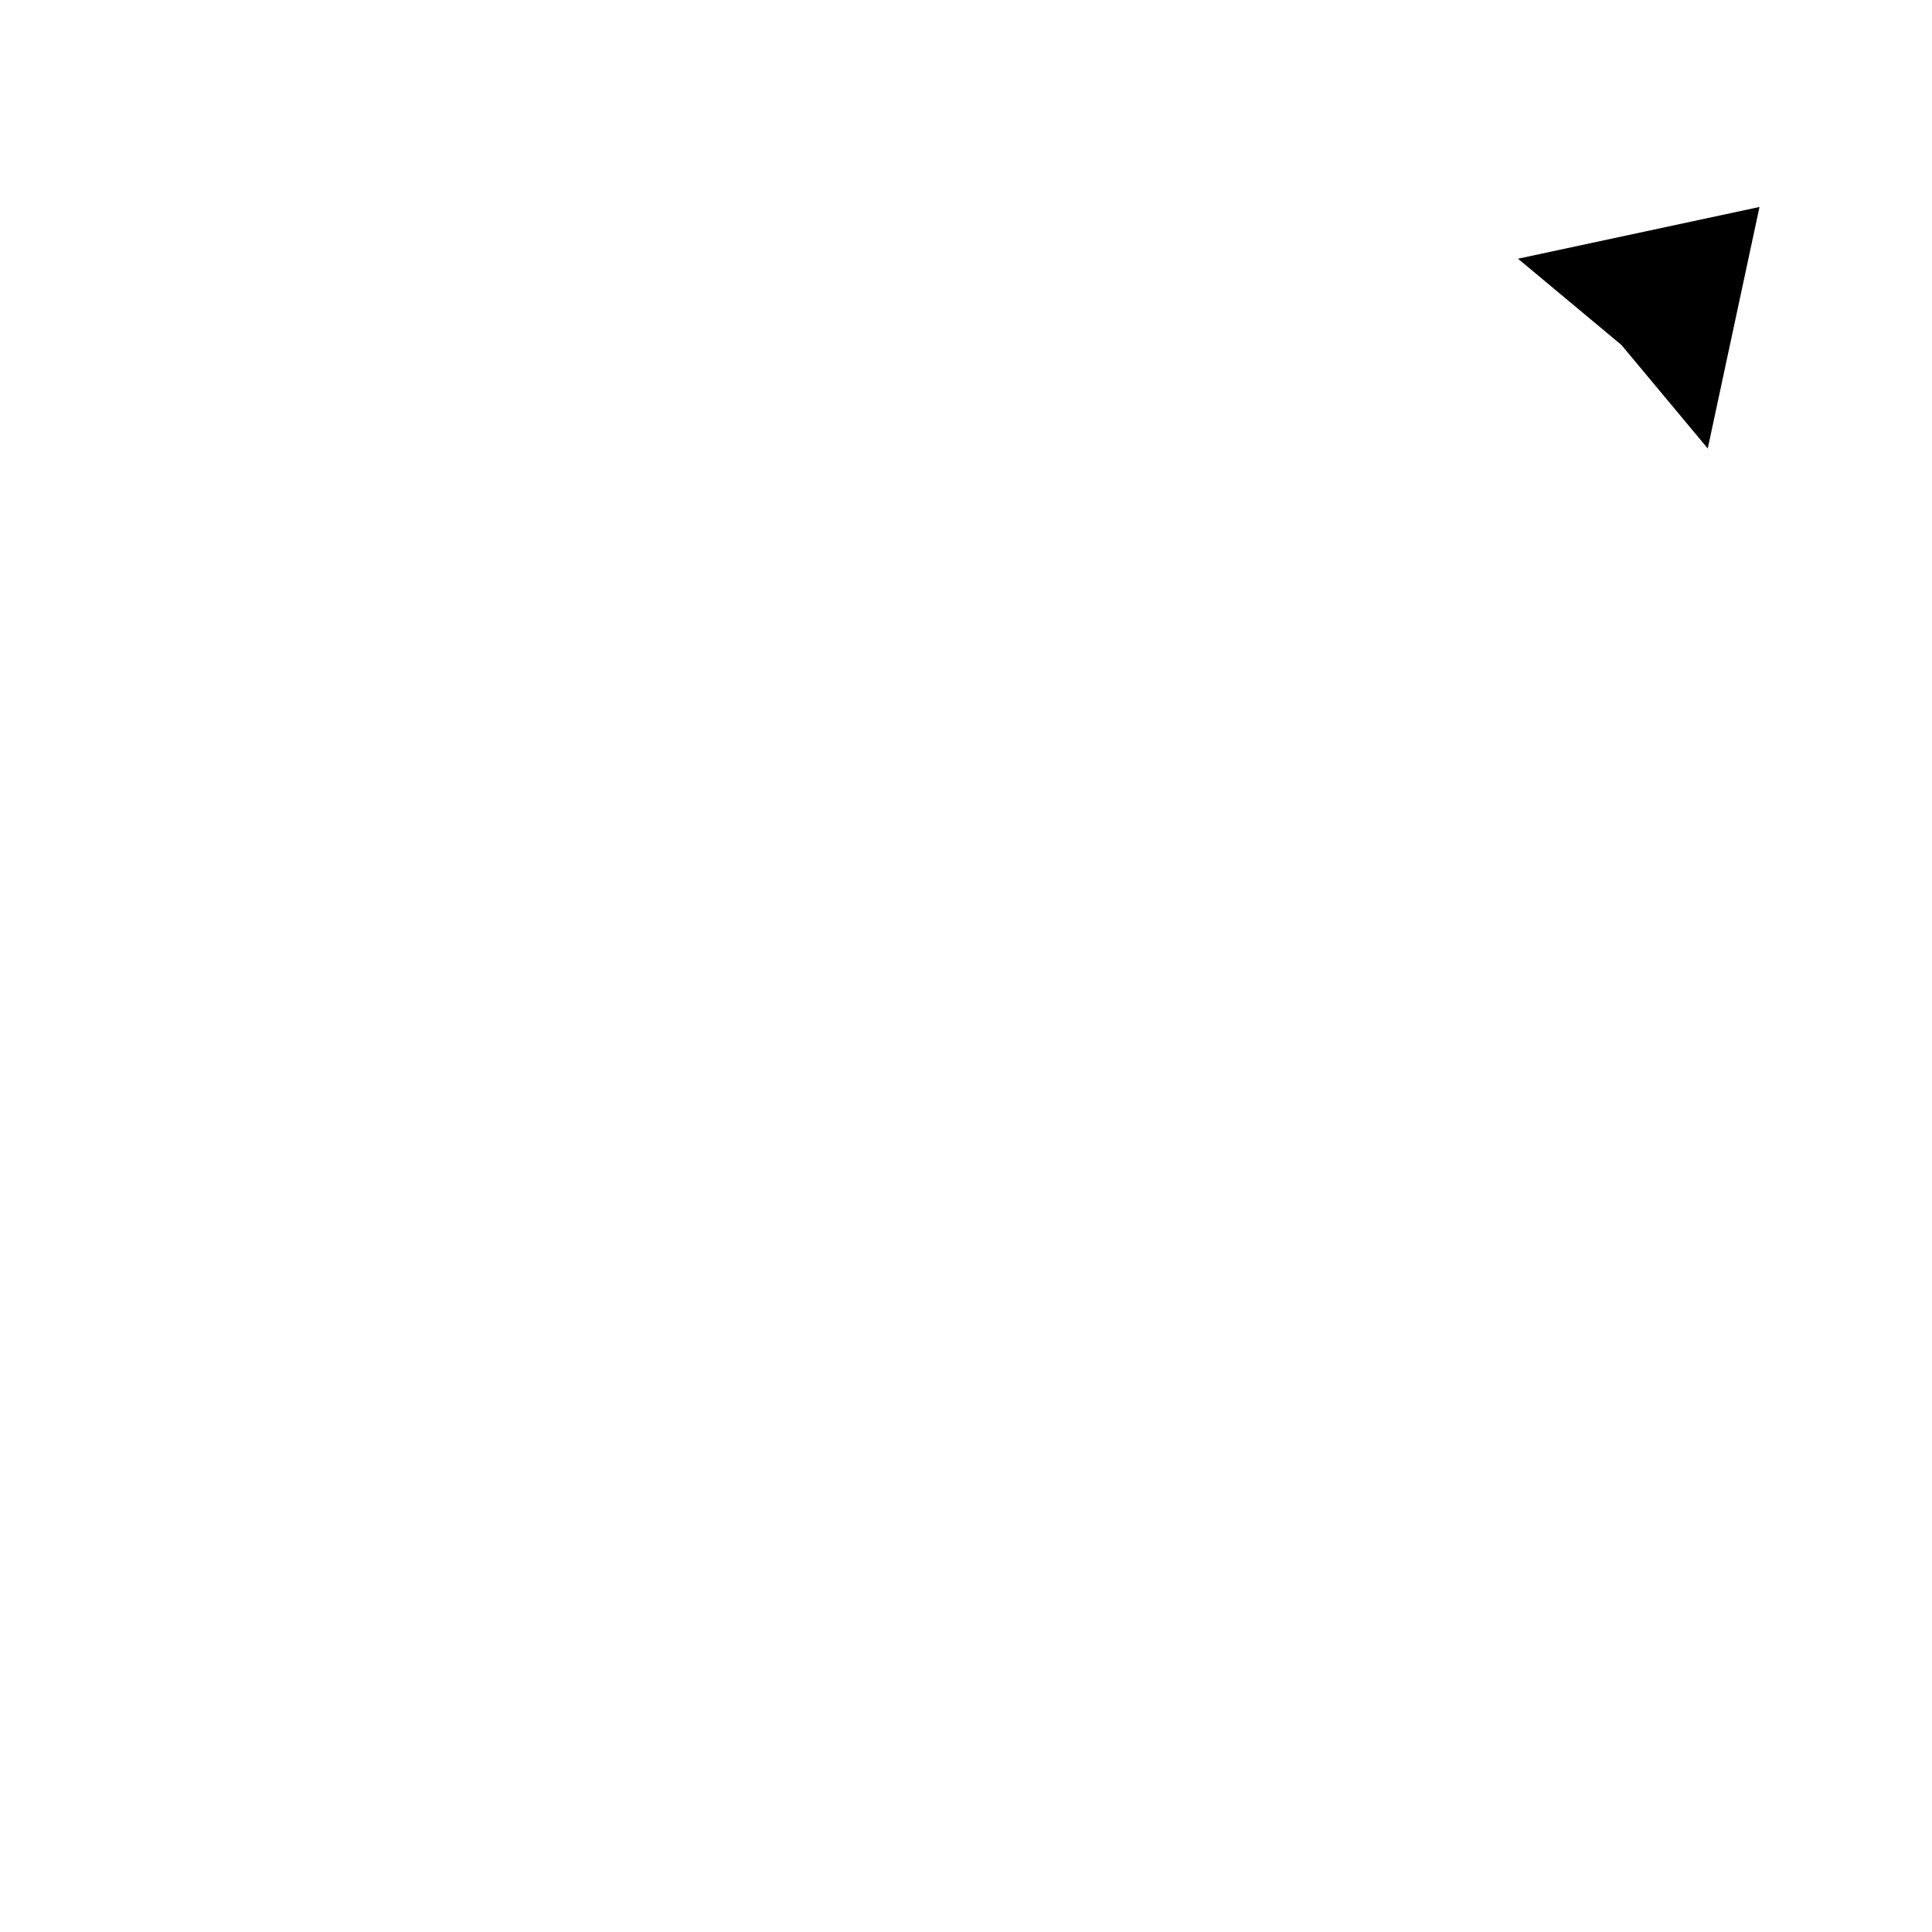
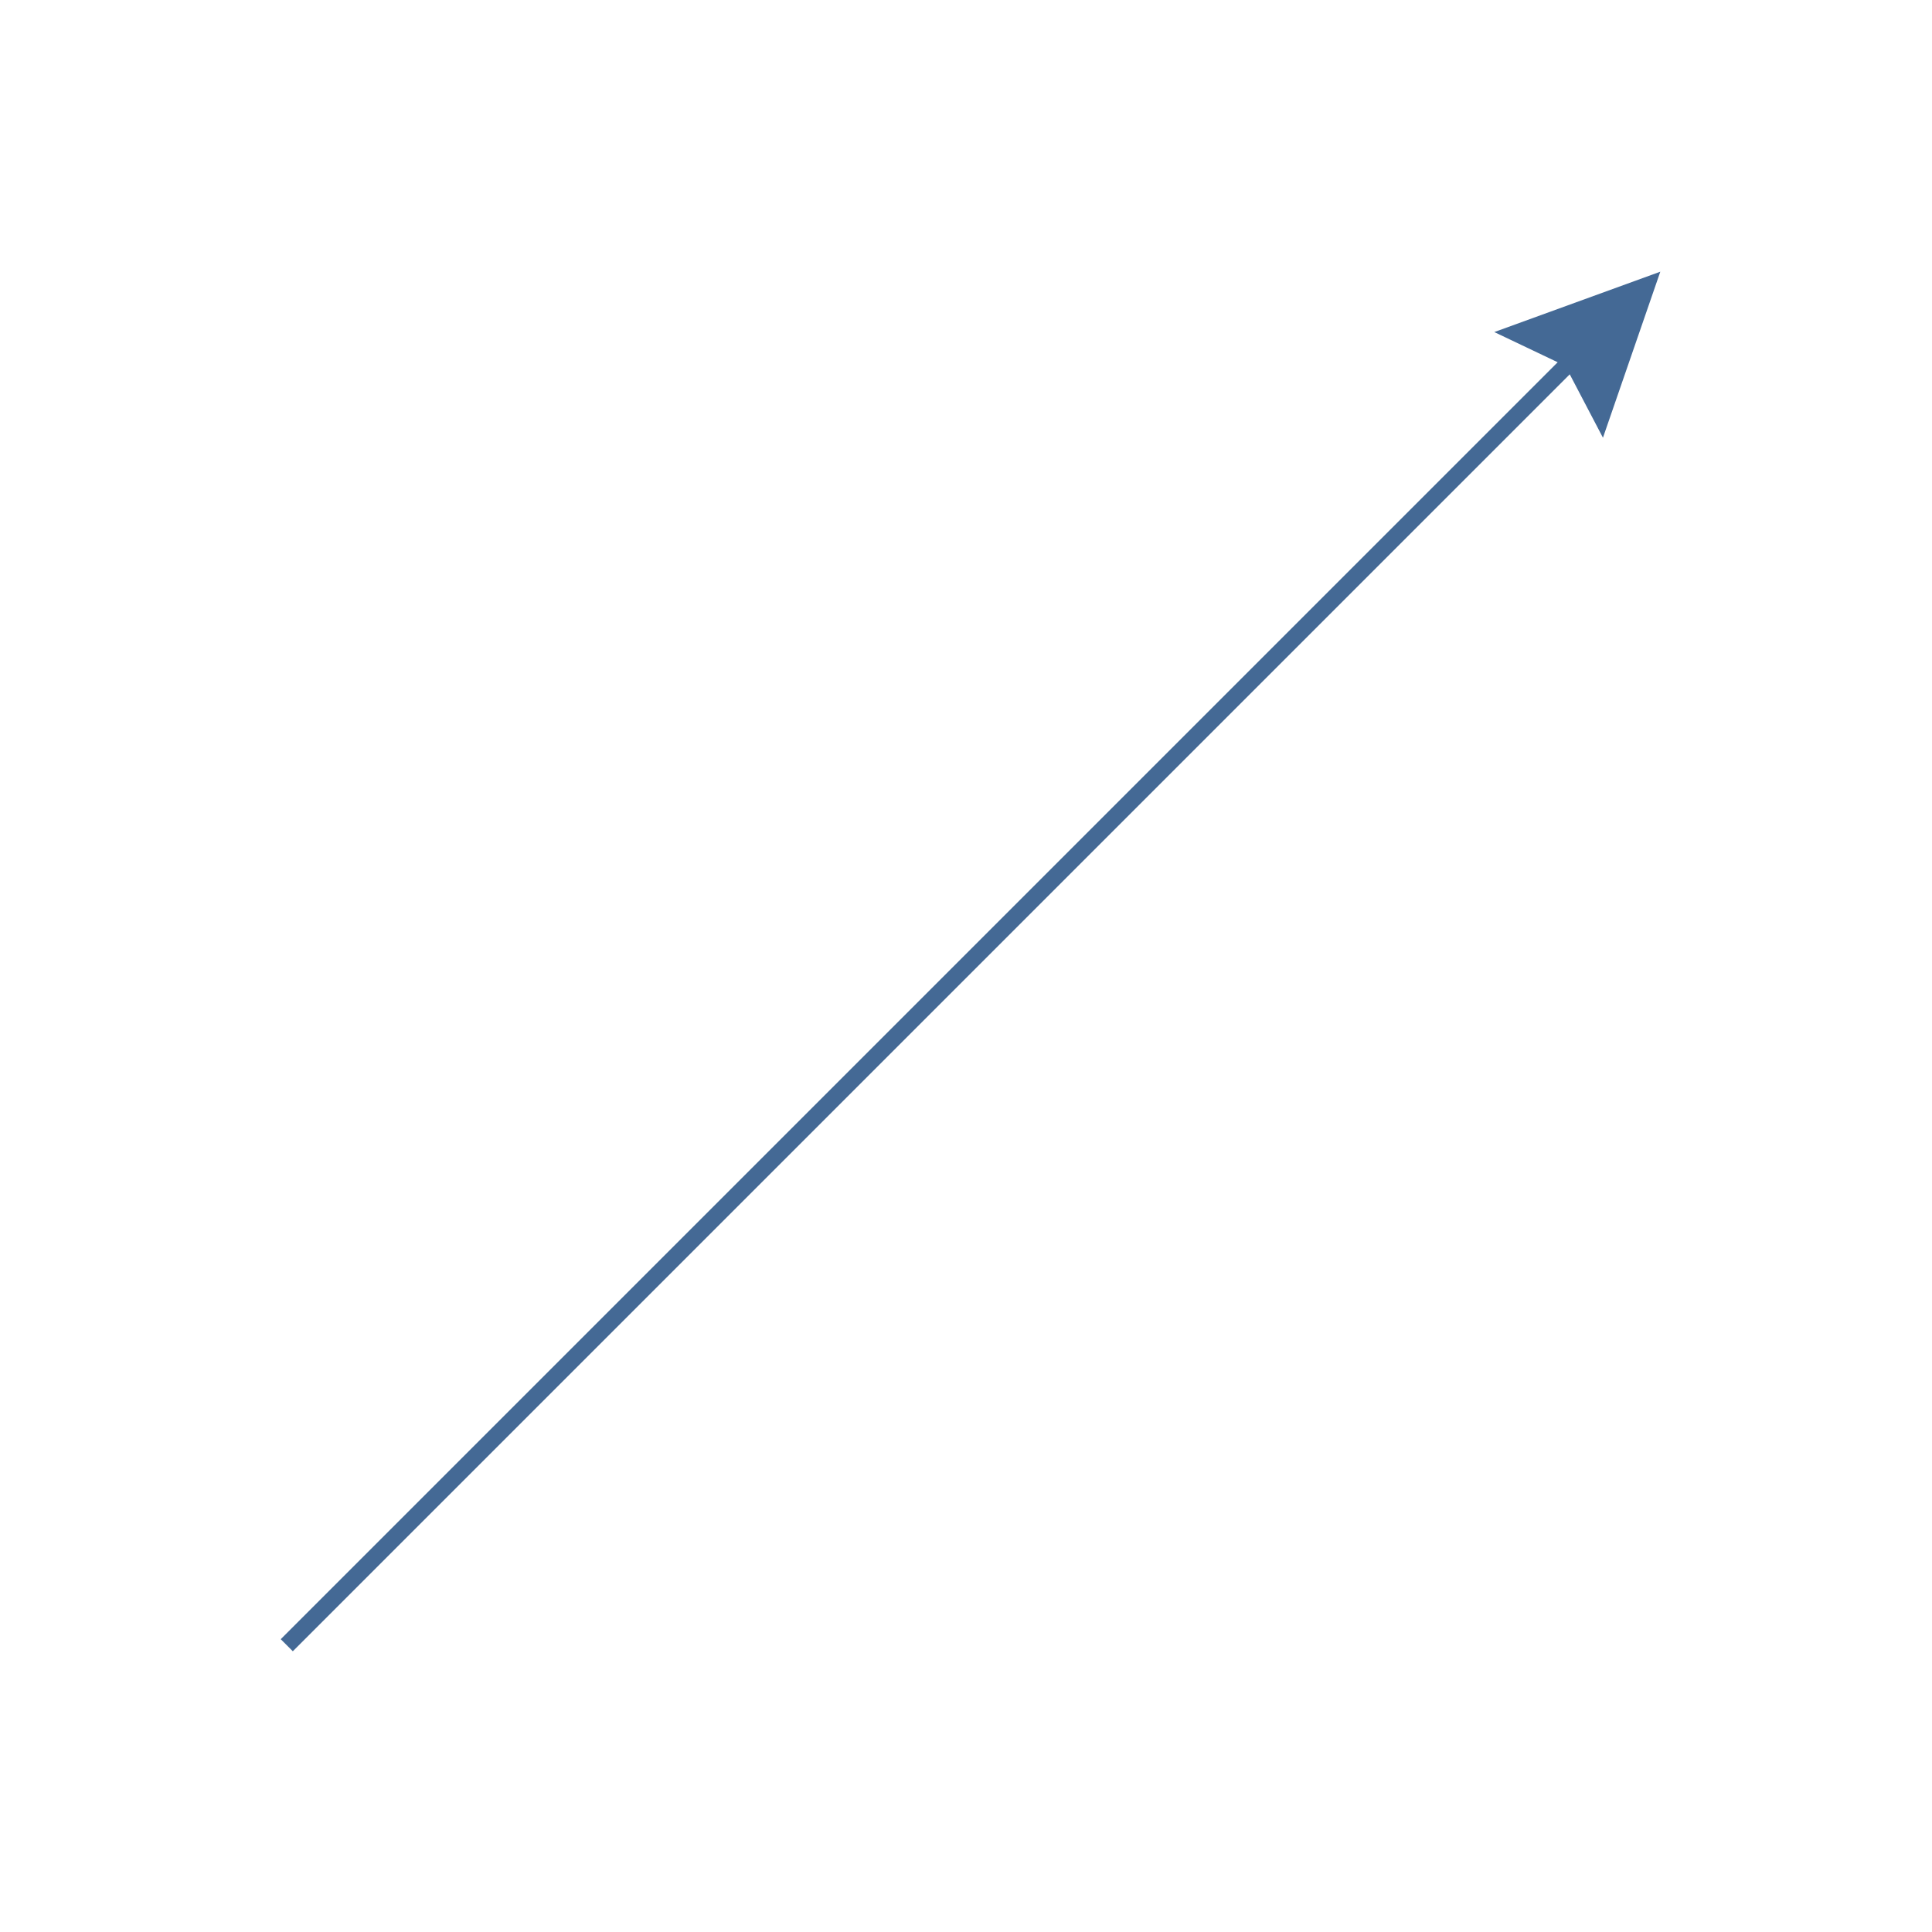
- <svg xmlns="http://www.w3.org/2000/svg" width="56" height="56" viewBox="0 0 56 56">
-   <path d="M6 51L48.5 8.5" stroke-width="1.5" />
-   <path d="M44 7.499L51 5.999L49.5 12.999L46.999 10L44 7.499Z" />
+ <svg xmlns="http://www.w3.org/2000/svg" version="1.1" id="Layer_1" x="0px" y="0px" viewBox="0 0 64 64" style="enable-background:new 0 0 64 64;" xml:space="preserve">
+   <style type="text/css">
+ 	.st0{fill-rule:evenodd;clip-rule:evenodd;}
+         .st0{fill:#446995;}
+ </style>
+   <g>
+     <polygon id="XMLID_3_" class="st0" points="55,9 49.5,11 51.6,12 9.3,54.3 9.7,54.7 52,12.4 53.1,14.5  " />
+   </g>
</svg>
